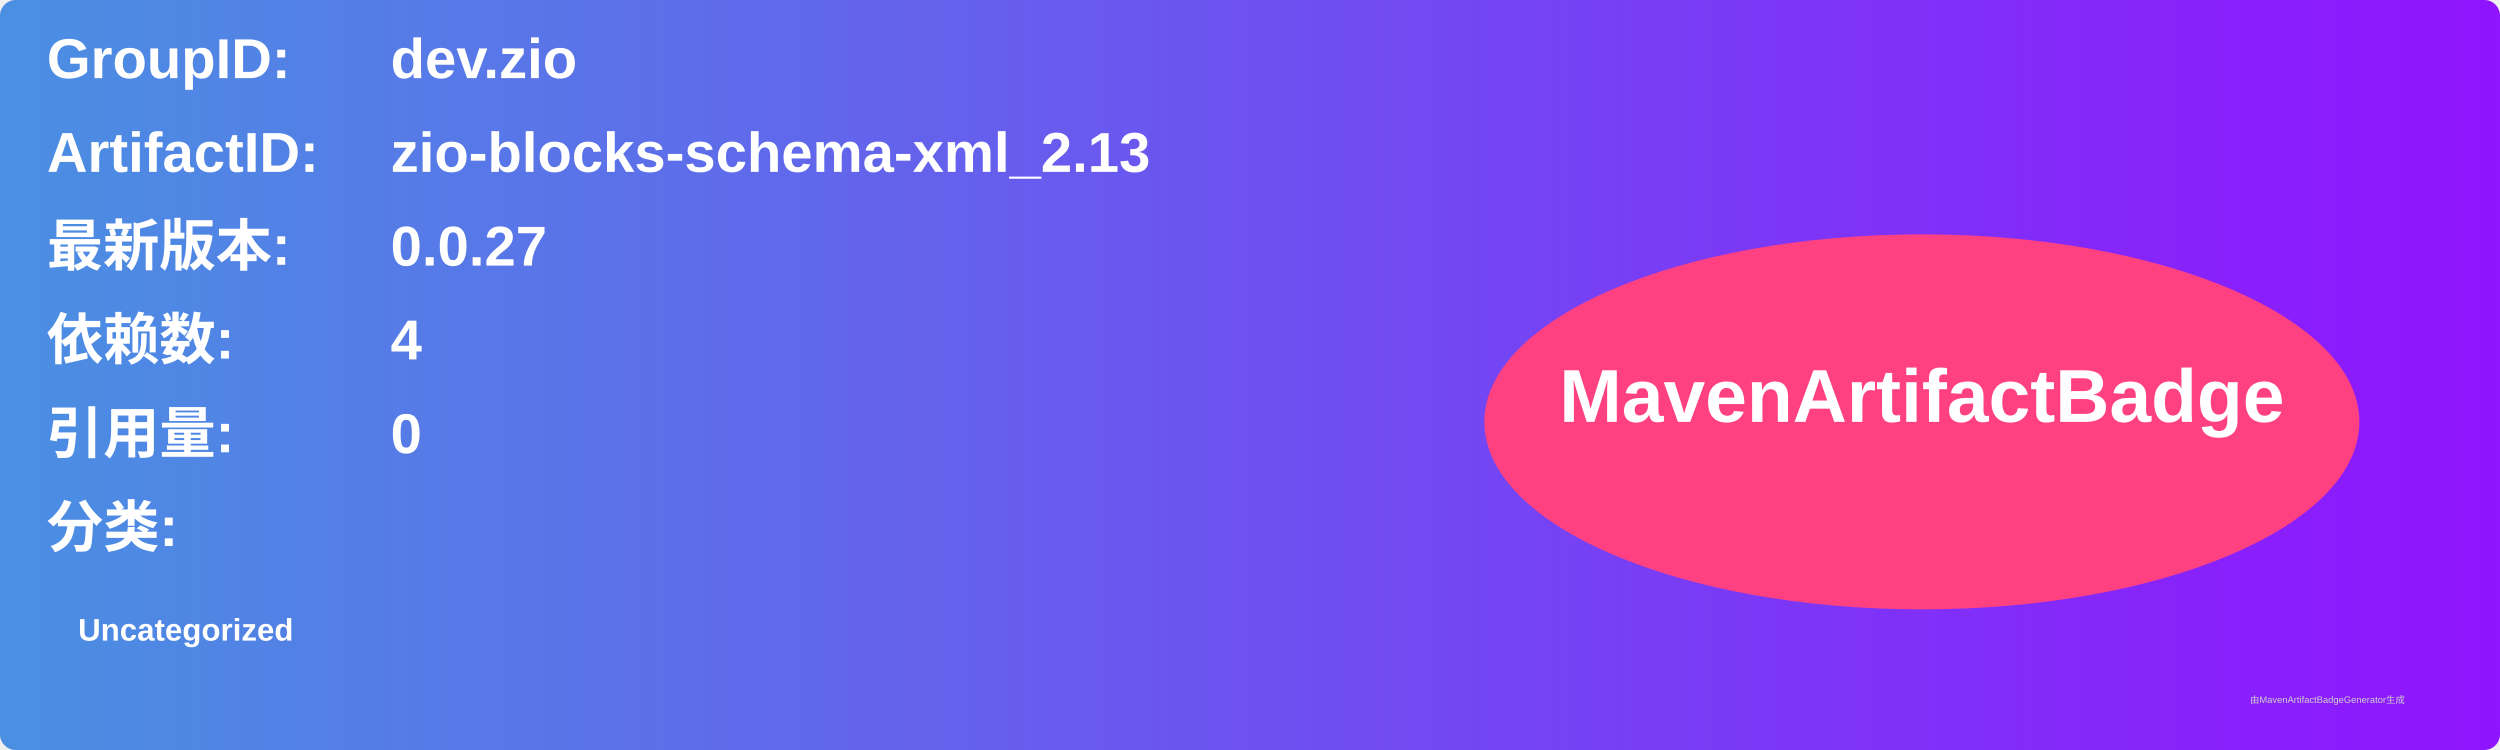
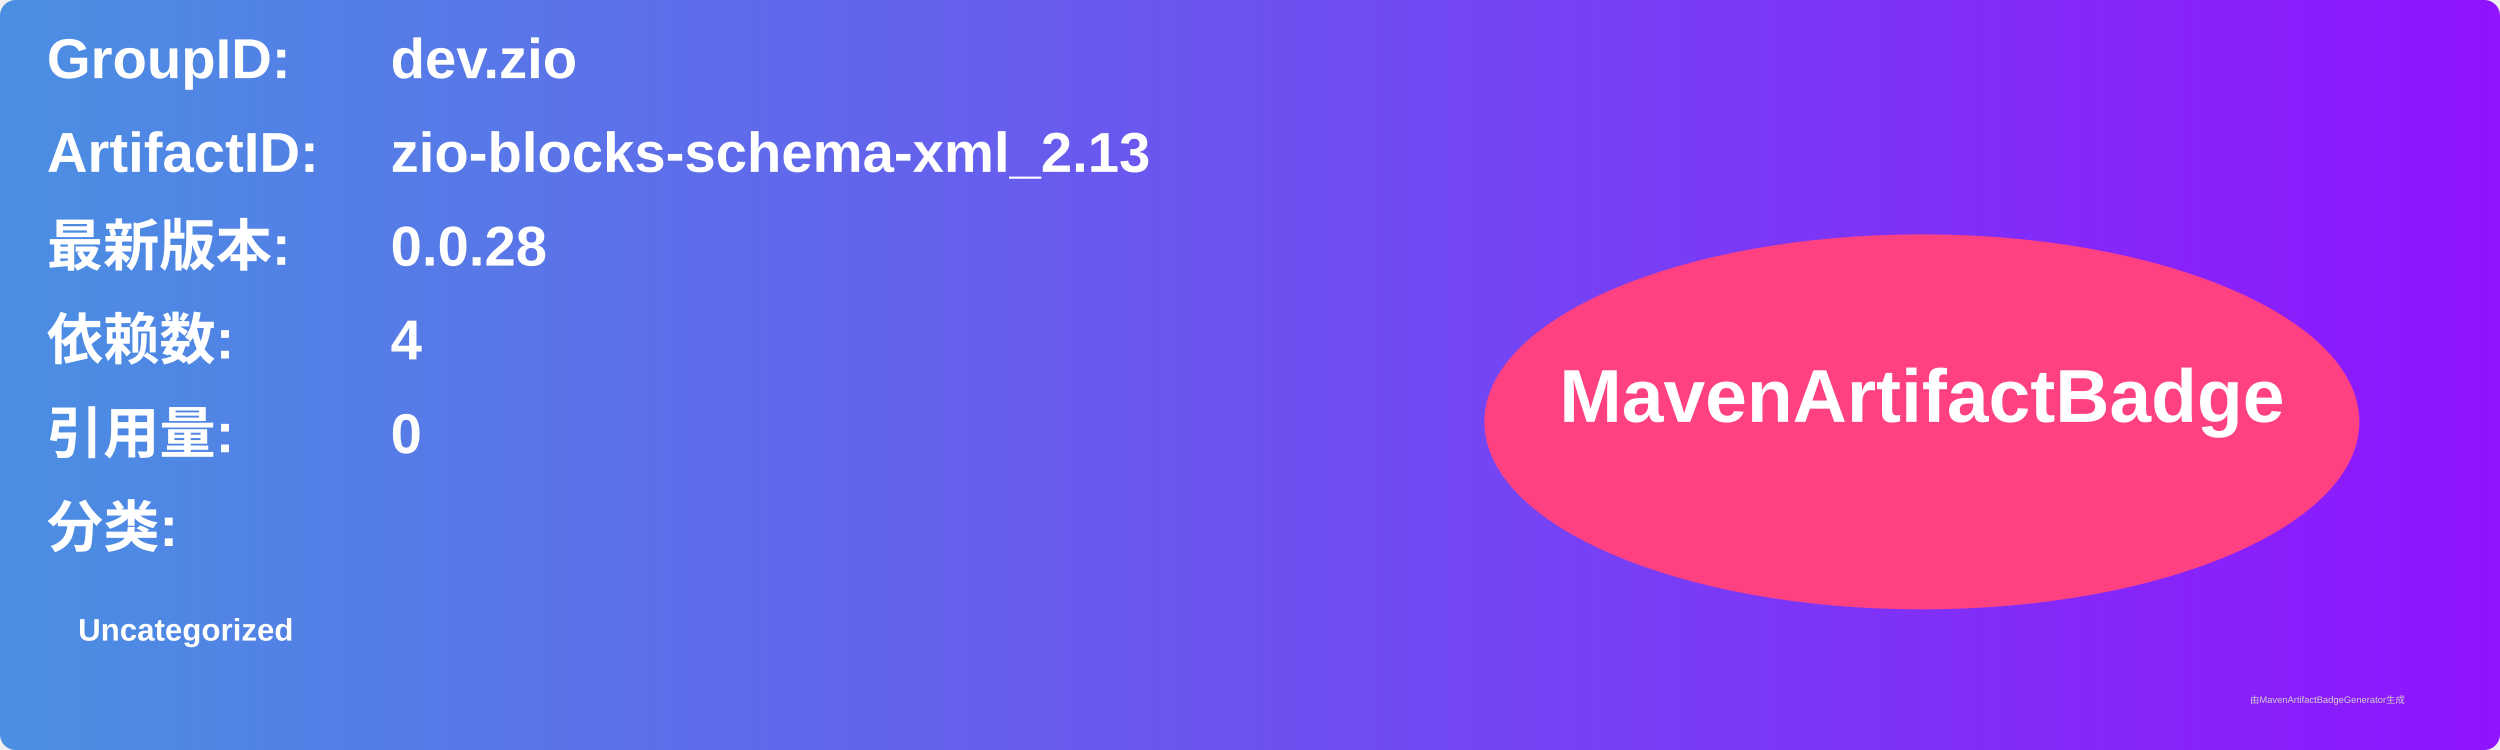
<svg xmlns="http://www.w3.org/2000/svg" width="800" height="240" viewBox="0 0 800 240">
  <linearGradient id="grad" x1="0%" y1="0%" x2="100%" y2="0%">
    <stop offset="0%" stop-color="#4a90e2" />
    <stop offset="100%" stop-color="#9013fe" />
  </linearGradient>
  <rect width="100%" height="100%" rx="5" ry="5" fill="url(#grad)" />
  <g transform="translate(15, 15)">
    <text x="0" y="10" font-family="Arial" font-size="18" fill="white" font-weight="bold" width="260">GroupID:</text>
    <text x="110" y="10" font-family="Arial" font-size="18" fill="white" font-weight="bold" width="460">dev.zio</text>
    <text x="0" y="40" font-family="Arial" font-size="18" fill="white" font-weight="bold" width="260">ArtifactID:</text>
    <text x="110" y="40" font-family="Arial" font-size="18" fill="white" font-weight="bold" width="460">zio-blocks-schema-xml_2.13</text>
    <text x="0" y="70" font-family="Arial" font-size="18" fill="white" font-weight="bold">最新版本:</text>
    <text x="110" y="70" font-family="Arial" font-size="18" fill="white" font-weight="bold">
-       <tspan font-weight="bold">0.0.27</tspan>
+       <tspan font-weight="bold">0.0.28</tspan>
    </text>
    <text x="0" y="100" font-family="Arial" font-size="18" fill="white" font-weight="bold">依赖数: </text>
    <text x="110" y="100" font-family="Arial" font-size="18" fill="white">
      <tspan font-weight="bold">4</tspan>
    </text>
    <text x="0" y="130" font-family="Arial" font-size="18" fill="white" font-weight="bold">引用量: </text>
    <text x="110" y="130" font-family="Arial" font-size="18" fill="white">
      <tspan font-weight="bold">0</tspan>
    </text>
    <text x="0" y="160" font-family="Arial" font-size="18" fill="white" font-weight="bold">分类:</text>
    <text x="10" y="190" font-family="Arial" font-size="10" fill="white">
      <tspan font-weight="bold">Uncategorized</tspan>
    </text>
    <ellipse cx="600" cy="120" rx="140" ry="60" fill="#ff4081" />
    <text x="600" y="120" text-anchor="middle" font-family="Arial" font-size="24" fill="white" font-weight="bold">MavenArtifactBadge</text>
  </g>
  <text x="720" y="225" font-family="Arial" font-size="3" fill="#d0d0d0">由MavenArtifactBadgeGenerator生成</text>
</svg>
